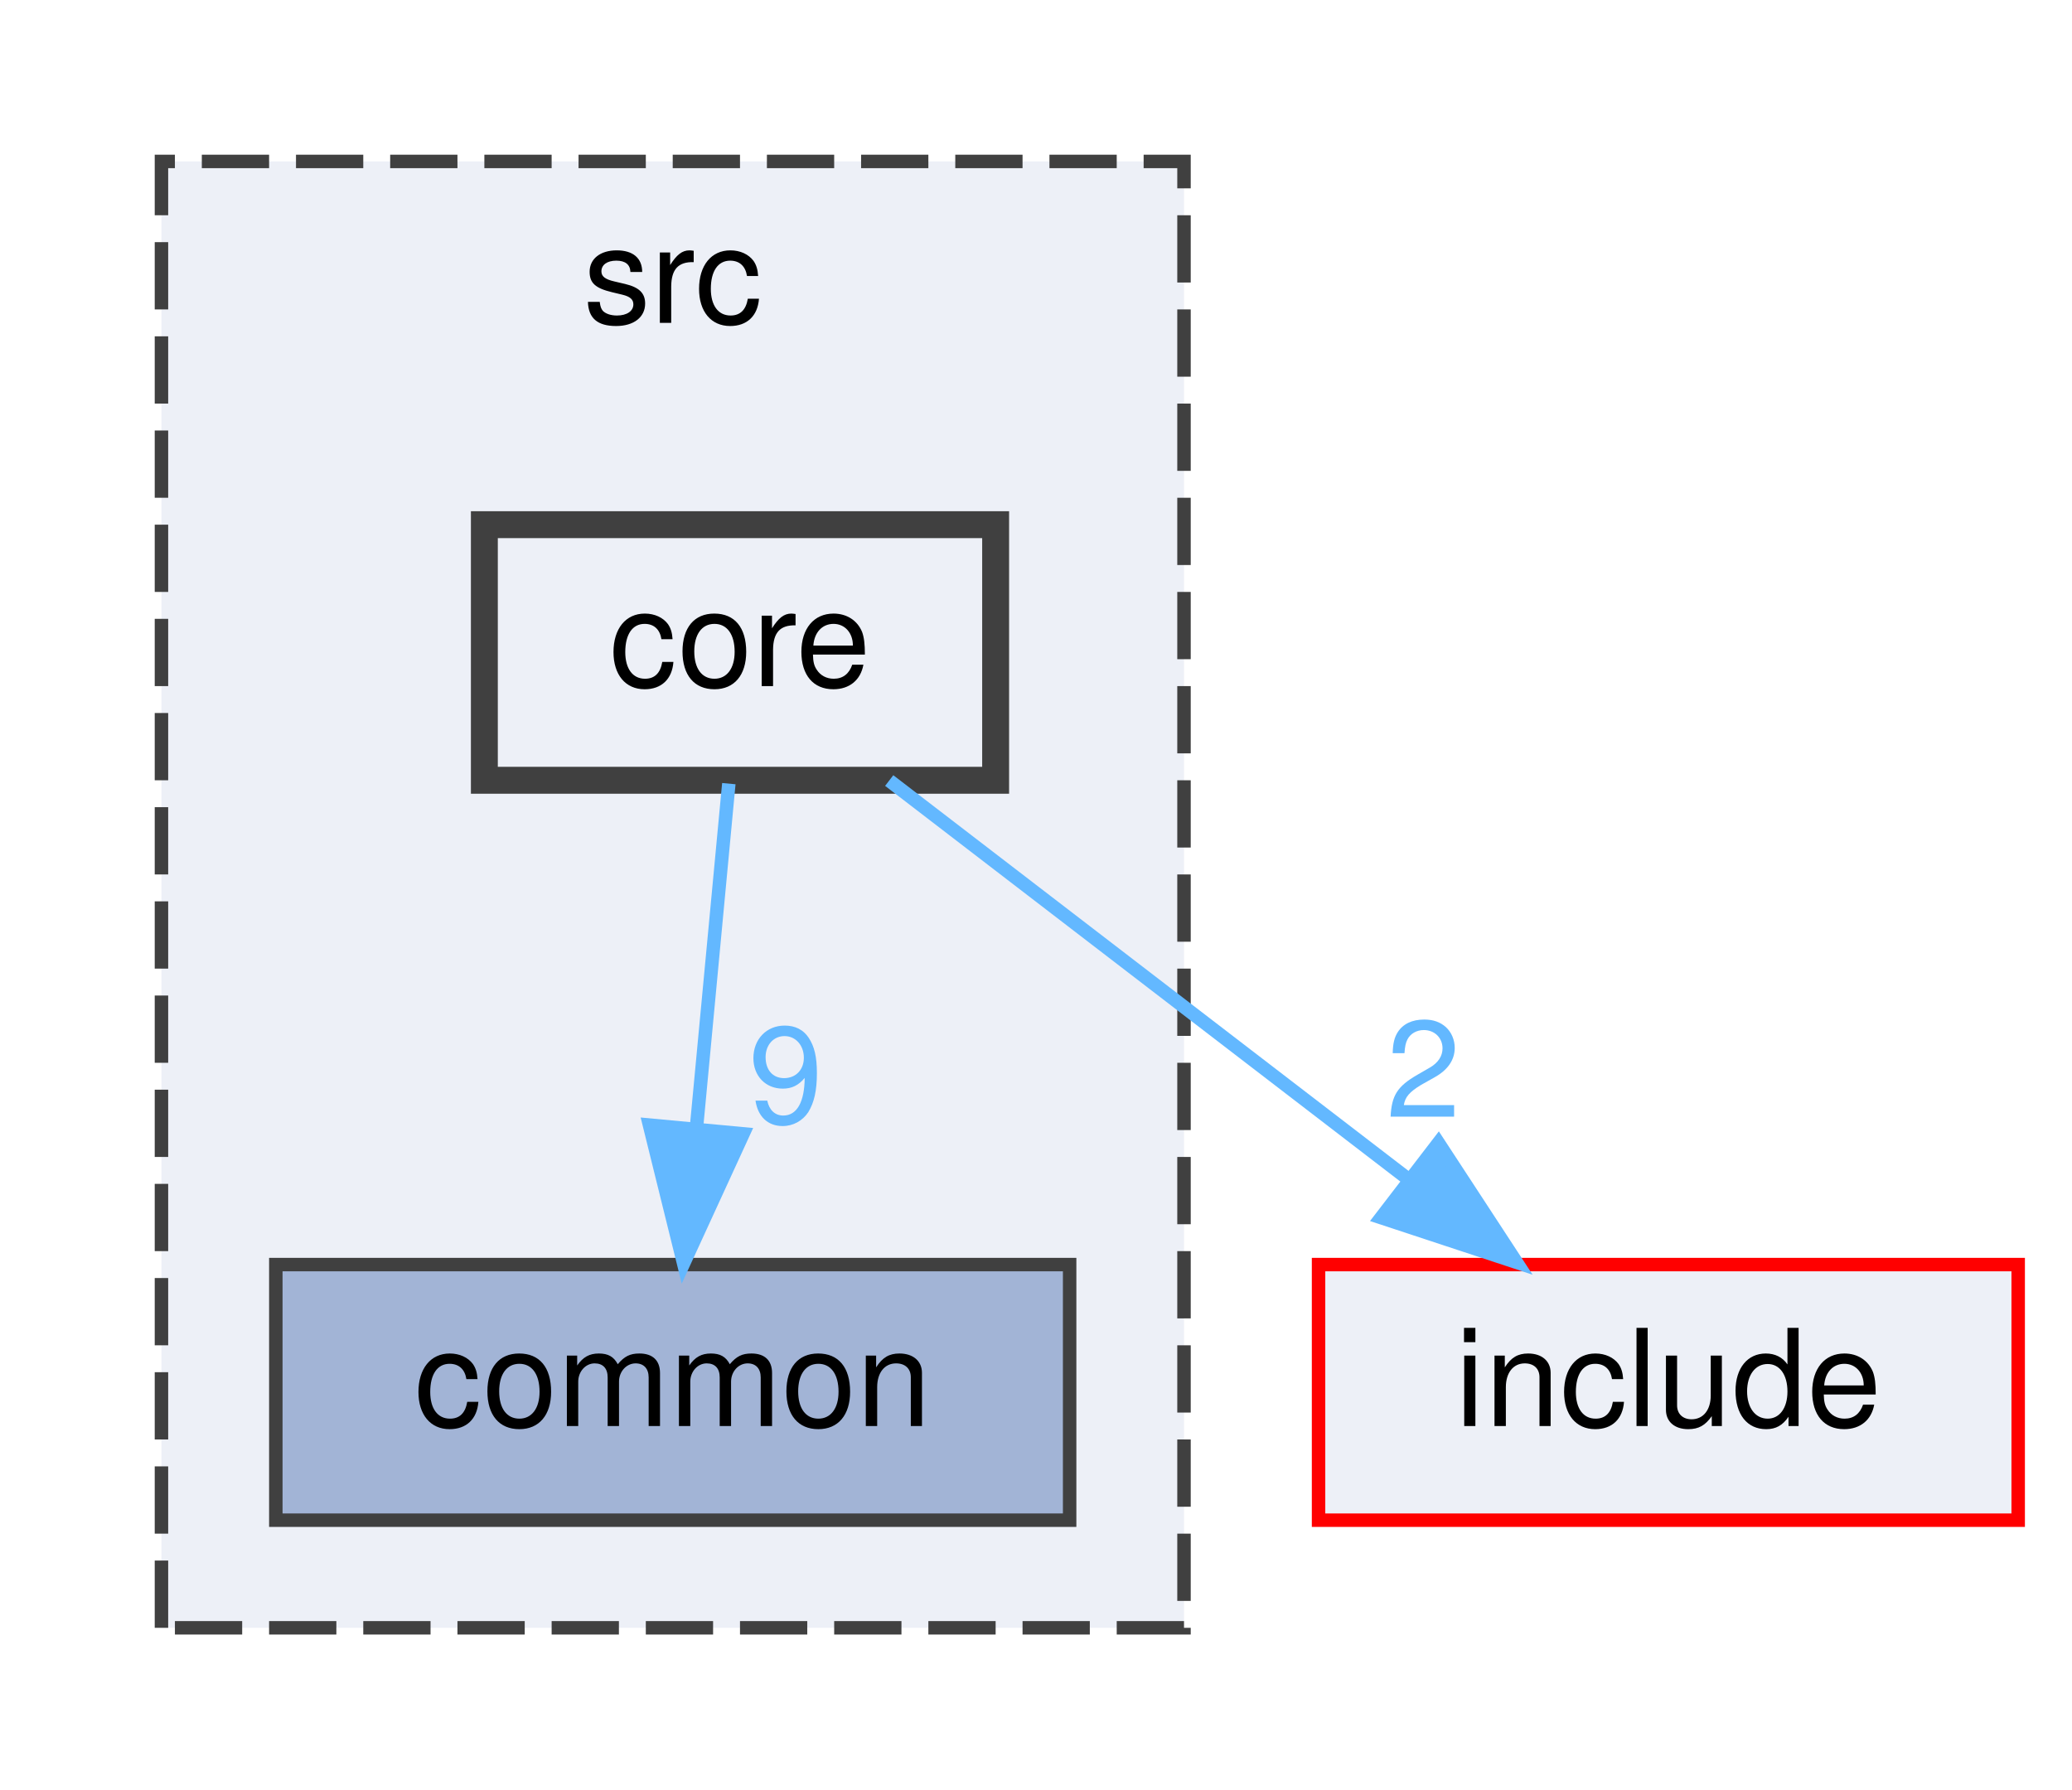
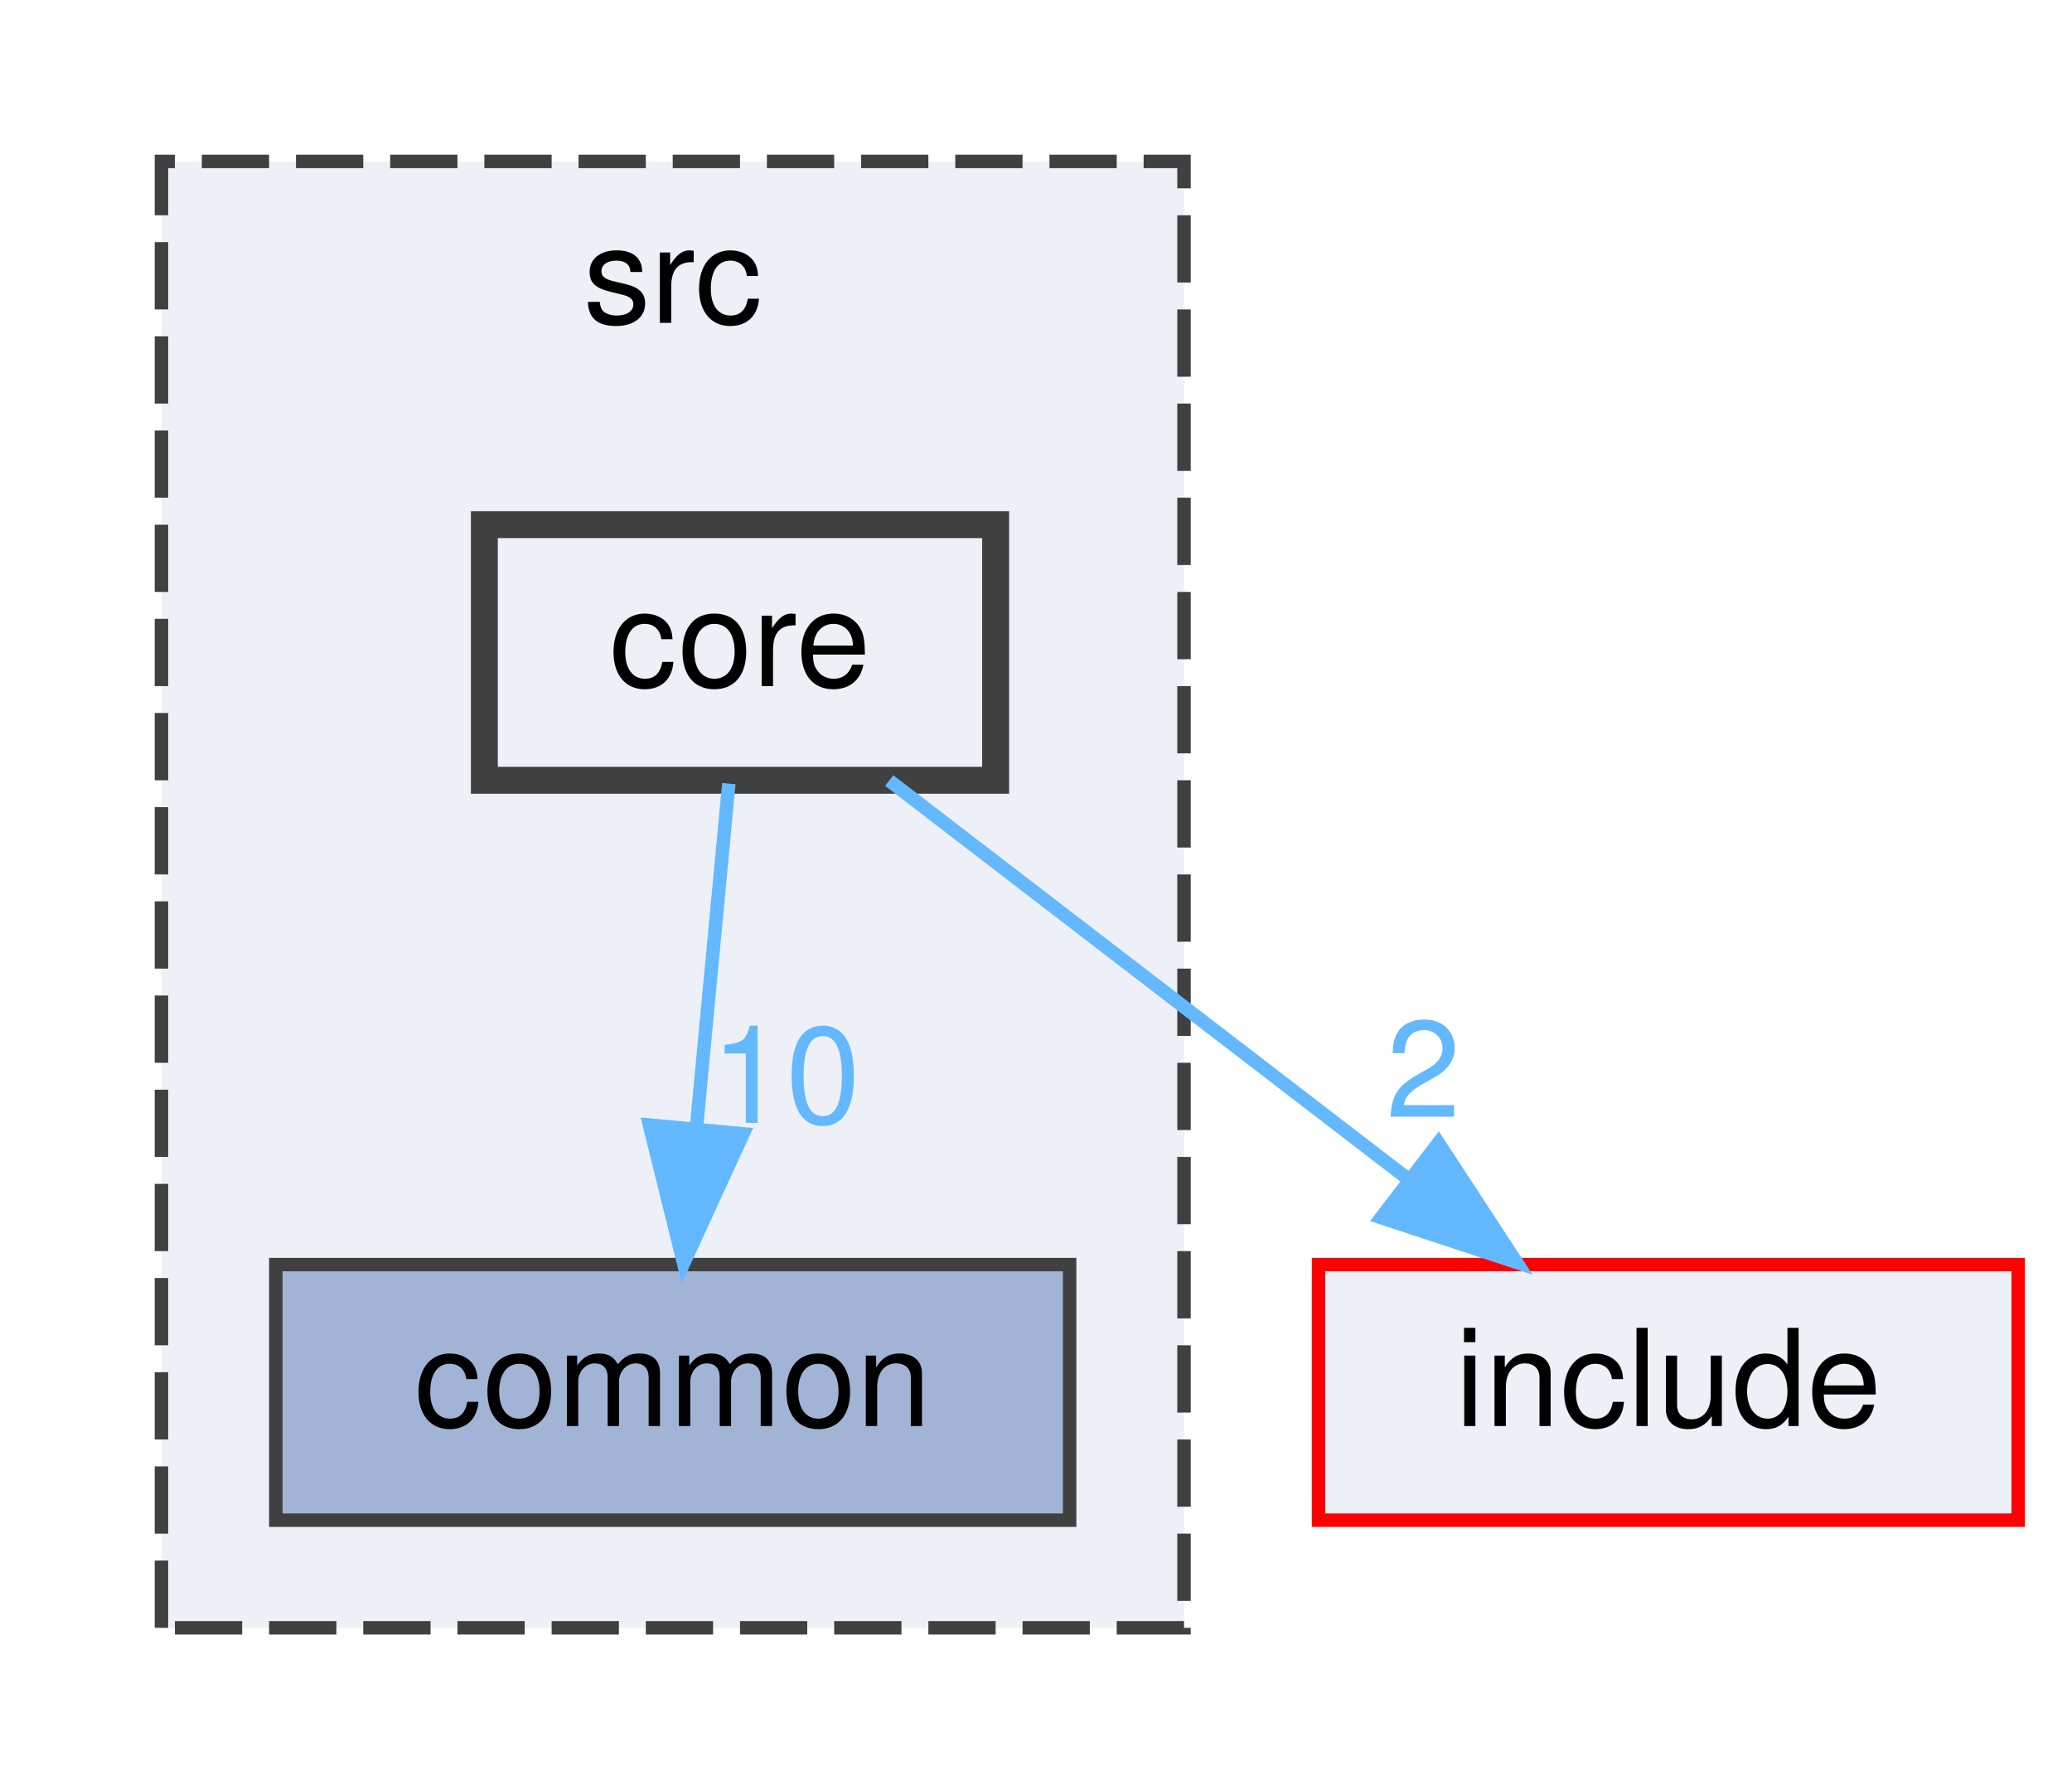
<svg xmlns="http://www.w3.org/2000/svg" xmlns:xlink="http://www.w3.org/1999/xlink" width="154pt" height="133pt" viewBox="0.00 0.00 154.00 133.00">
  <g id="graph0" class="graph" transform="scale(1 1) rotate(0) translate(4 129)">
    <g id="clust1" class="cluster">
      <g id="a_clust1">
        <a xlink:href="dir_68267d1309a1af8e8297ef4c3efbcdba.html" target="_top" xlink:title="src">
          <polygon fill="#edf0f7" stroke="#404040" stroke-dasharray="5,2" points="8,-8 8,-117 84,-117 84,-8 8,-8" />
          <text text-anchor="middle" x="46" y="-105" font-family="Helvetica,sans-Serif" font-size="10.00">src</text>
        </a>
      </g>
    </g>
    <g id="node1" class="node">
      <g id="a_node1">
        <a xlink:href="dir_fdedb0aba14d44ce9d99bc100e026e6a.html" target="_top" xlink:title="common">
          <polygon fill="#a2b4d6" stroke="#404040" points="75.5,-35 16.5,-35 16.5,-16 75.5,-16 75.5,-35" />
          <text text-anchor="middle" x="46" y="-23" font-family="Helvetica,sans-Serif" font-size="10.00">common</text>
        </a>
      </g>
    </g>
    <g id="node2" class="node">
      <g id="a_node2">
        <a xlink:href="dir_aebb8dcc11953d78e620bbef0b9e2183.html" target="_top" xlink:title="core">
          <polygon fill="#edf0f7" stroke="#404040" stroke-width="2" points="70,-90 32,-90 32,-71 70,-71 70,-90" />
          <text text-anchor="middle" x="51" y="-78" font-family="Helvetica,sans-Serif" font-size="10.00">core</text>
        </a>
      </g>
    </g>
    <g id="edge2" class="edge">
      <g id="a_edge2">
        <a xlink:href="dir_000004_000002.html" target="_top">
          <path fill="none" stroke="#63b8ff" d="M50.17,-70.75C49.52,-63.8 48.58,-53.85 47.76,-45.13" />
          <polygon fill="#63b8ff" stroke="#63b8ff" points="51.23,-44.72 46.81,-35.09 44.27,-45.37 51.23,-44.72" />
        </a>
      </g>
      <g id="a_edge2-headlabel">
-         <a xlink:href="dir_000004_000002.html" target="_top" xlink:title="9">
-           <text text-anchor="middle" x="54.4" y="-45.53" font-family="Helvetica,sans-Serif" font-size="10.00" fill="#63b8ff">9</text>
+         <a xlink:href="dir_000004_000002.html" target="_top" xlink:title="10">
+           <text text-anchor="middle" x="54.4" y="-45.53" font-family="Helvetica,sans-Serif" font-size="10.00" fill="#63b8ff">10</text>
        </a>
      </g>
    </g>
    <g id="node3" class="node">
      <g id="a_node3">
        <a xlink:href="dir_d44c64559bbebec7f509842c48db8b23.html" target="_top" xlink:title="include">
          <polygon fill="#edf0f7" stroke="red" points="146,-35 94,-35 94,-16 146,-16 146,-35" />
          <text text-anchor="middle" x="120" y="-23" font-family="Helvetica,sans-Serif" font-size="10.00">include</text>
        </a>
      </g>
    </g>
    <g id="edge1" class="edge">
      <g id="a_edge1">
        <a xlink:href="dir_000004_000011.html" target="_top">
          <path fill="none" stroke="#63b8ff" d="M62.09,-70.98C72.49,-63 88.26,-50.88 100.72,-41.31" />
          <polygon fill="#63b8ff" stroke="#63b8ff" points="102.91,-44.04 108.71,-35.17 98.65,-38.49 102.91,-44.04" />
        </a>
      </g>
      <g id="a_edge1-headlabel">
        <a xlink:href="dir_000004_000011.html" target="_top" xlink:title="2">
          <text text-anchor="middle" x="101.79" y="-45.98" font-family="Helvetica,sans-Serif" font-size="10.00" fill="#63b8ff">2</text>
        </a>
      </g>
    </g>
  </g>
</svg>
